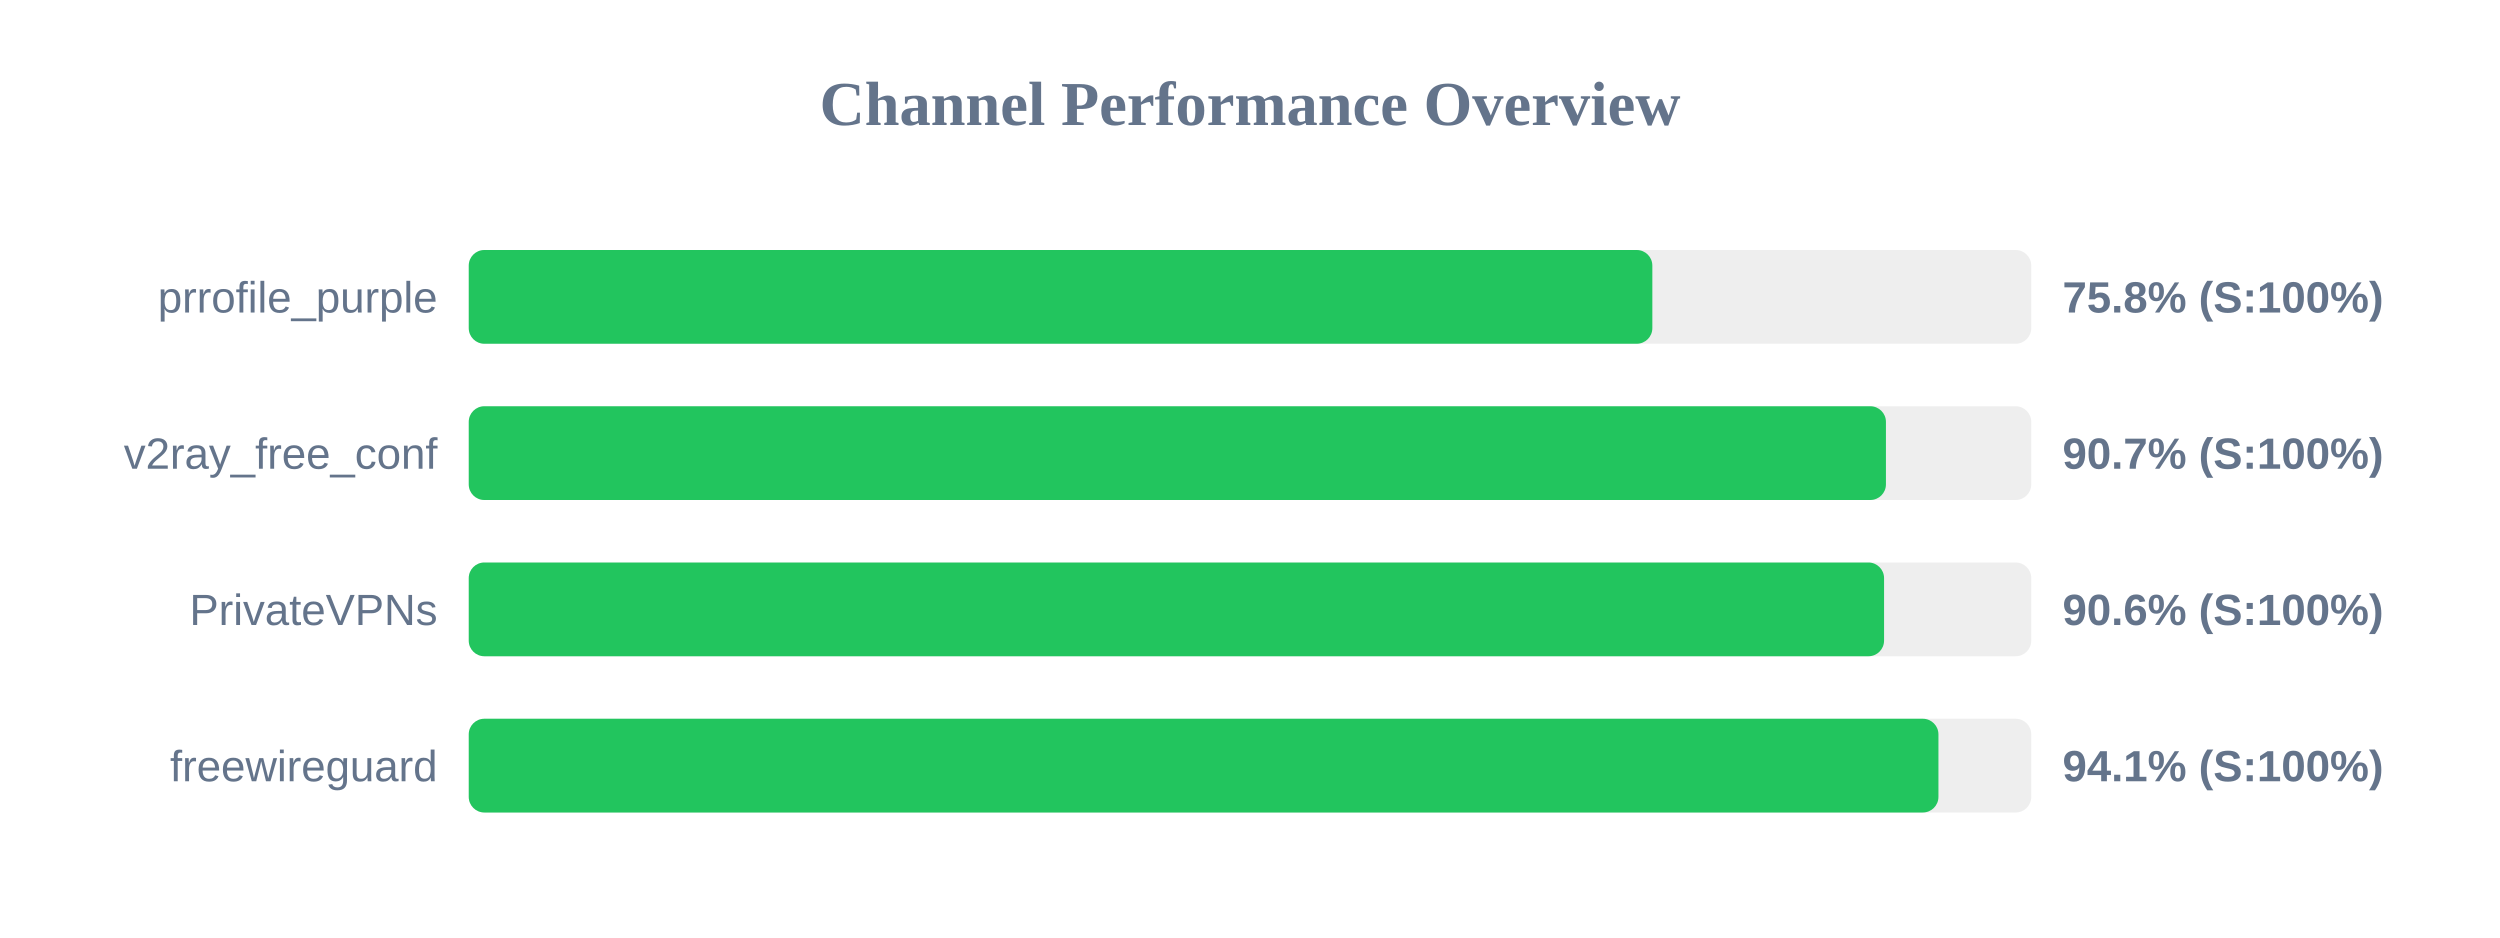
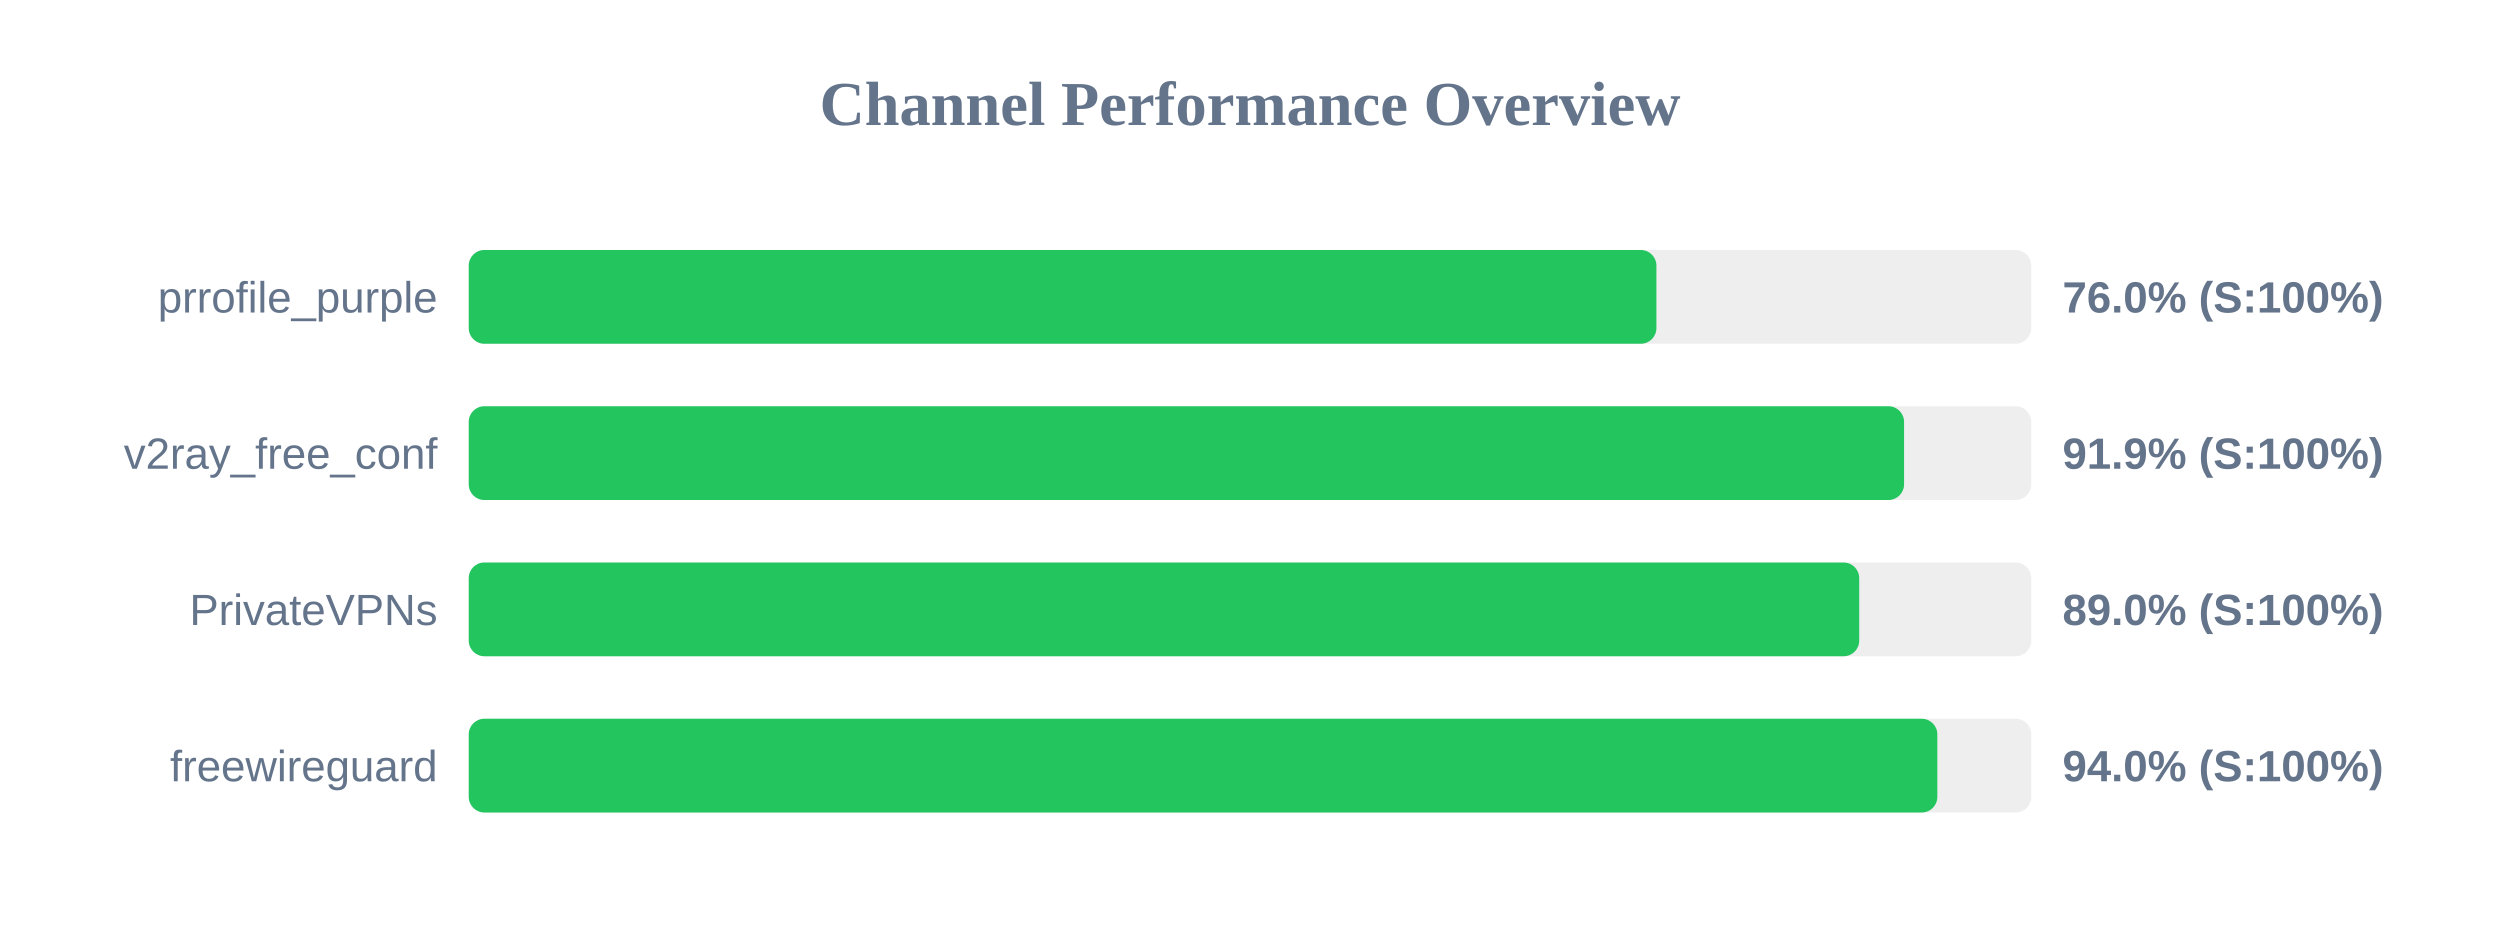
<svg xmlns="http://www.w3.org/2000/svg" width="800" height="300" version="1.1">
  <style>
        .row { font: 14px Arial; fill: #64748b; }
        .score { font: bold 14px Arial; fill: #64748b; }
    </style>
  <text x="400" y="40" text-anchor="middle" font-size="20px" font-weight="bold" fill="#64748b">Channel Performance Overview</text>
  <rect x="150" y="80" width="500" height="30" fill="#eee" rx="5" />
-   <rect x="150" y="80" width="378.75" height="30" fill="#22c55e" rx="5" />
+   <rect x="150" y="80" width="380.05" height="30" fill="#22c55e" rx="5" />
  <text x="140" y="100" text-anchor="end" class="row">prrofile_purple</text>
-   <text x="660" y="100" text-anchor="start" class="score">75.8% (S:100%)</text>
+   <text x="660" y="100" text-anchor="start" class="score">76.0% (S:100%)</text>
  <rect x="150" y="130" width="500" height="30" fill="#eee" rx="5" />
-   <rect x="150" y="130" width="453.5" height="30" fill="#22c55e" rx="5" />
+   <rect x="150" y="130" width="459.3" height="30" fill="#22c55e" rx="5" />
  <text x="140" y="150" text-anchor="end" class="row">v2ray_free_conf</text>
-   <text x="660" y="150" text-anchor="start" class="score">90.7% (S:100%)</text>
+   <text x="660" y="150" text-anchor="start" class="score">91.9% (S:100%)</text>
  <rect x="150" y="180" width="500" height="30" fill="#eee" rx="5" />
-   <rect x="150" y="180" width="452.9" height="30" fill="#22c55e" rx="5" />
+   <rect x="150" y="180" width="444.95" height="30" fill="#22c55e" rx="5" />
  <text x="140" y="200" text-anchor="end" class="row">PrivateVPNs</text>
-   <text x="660" y="200" text-anchor="start" class="score">90.6% (S:100%)</text>
+   <text x="660" y="200" text-anchor="start" class="score">89.0% (S:100%)</text>
  <rect x="150" y="230" width="500" height="30" fill="#eee" rx="5" />
-   <rect x="150" y="230" width="470.3" height="30" fill="#22c55e" rx="5" />
+   <rect x="150" y="230" width="469.95" height="30" fill="#22c55e" rx="5" />
  <text x="140" y="250" text-anchor="end" class="row">freewireguard</text>
-   <text x="660" y="250" text-anchor="start" class="score">94.1% (S:100%)</text>
+   <text x="660" y="250" text-anchor="start" class="score">94.0% (S:100%)</text>
</svg>
